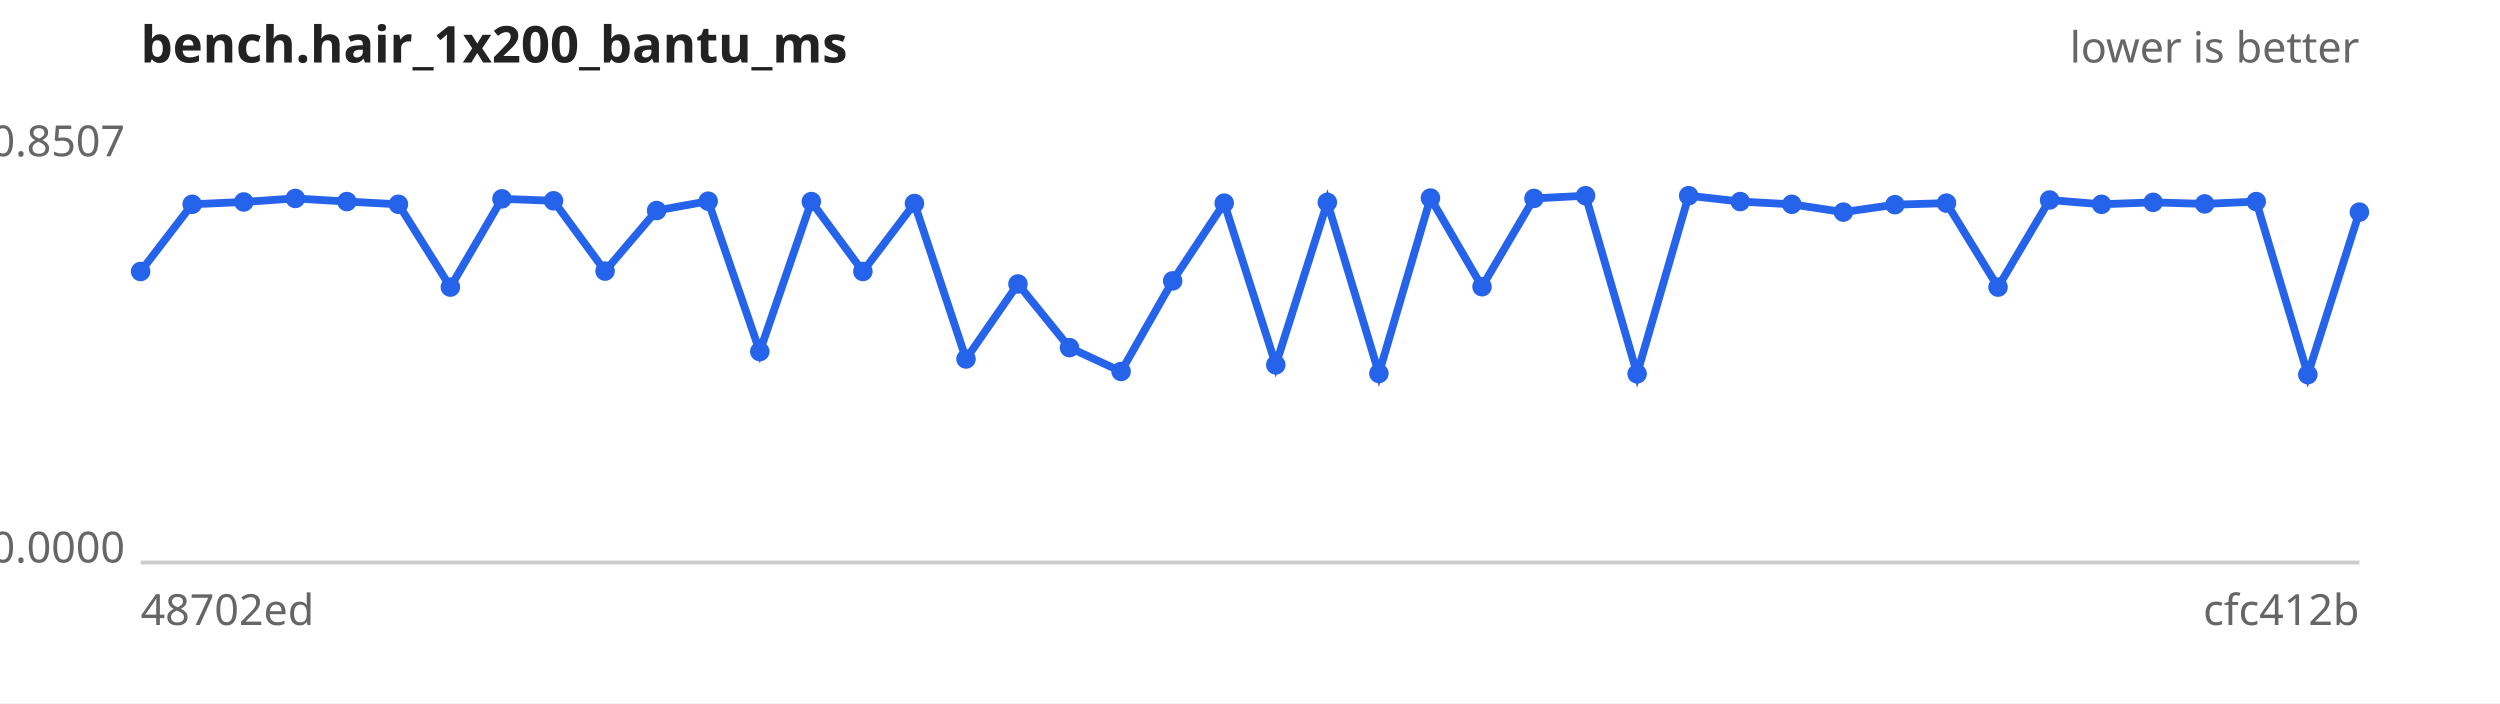
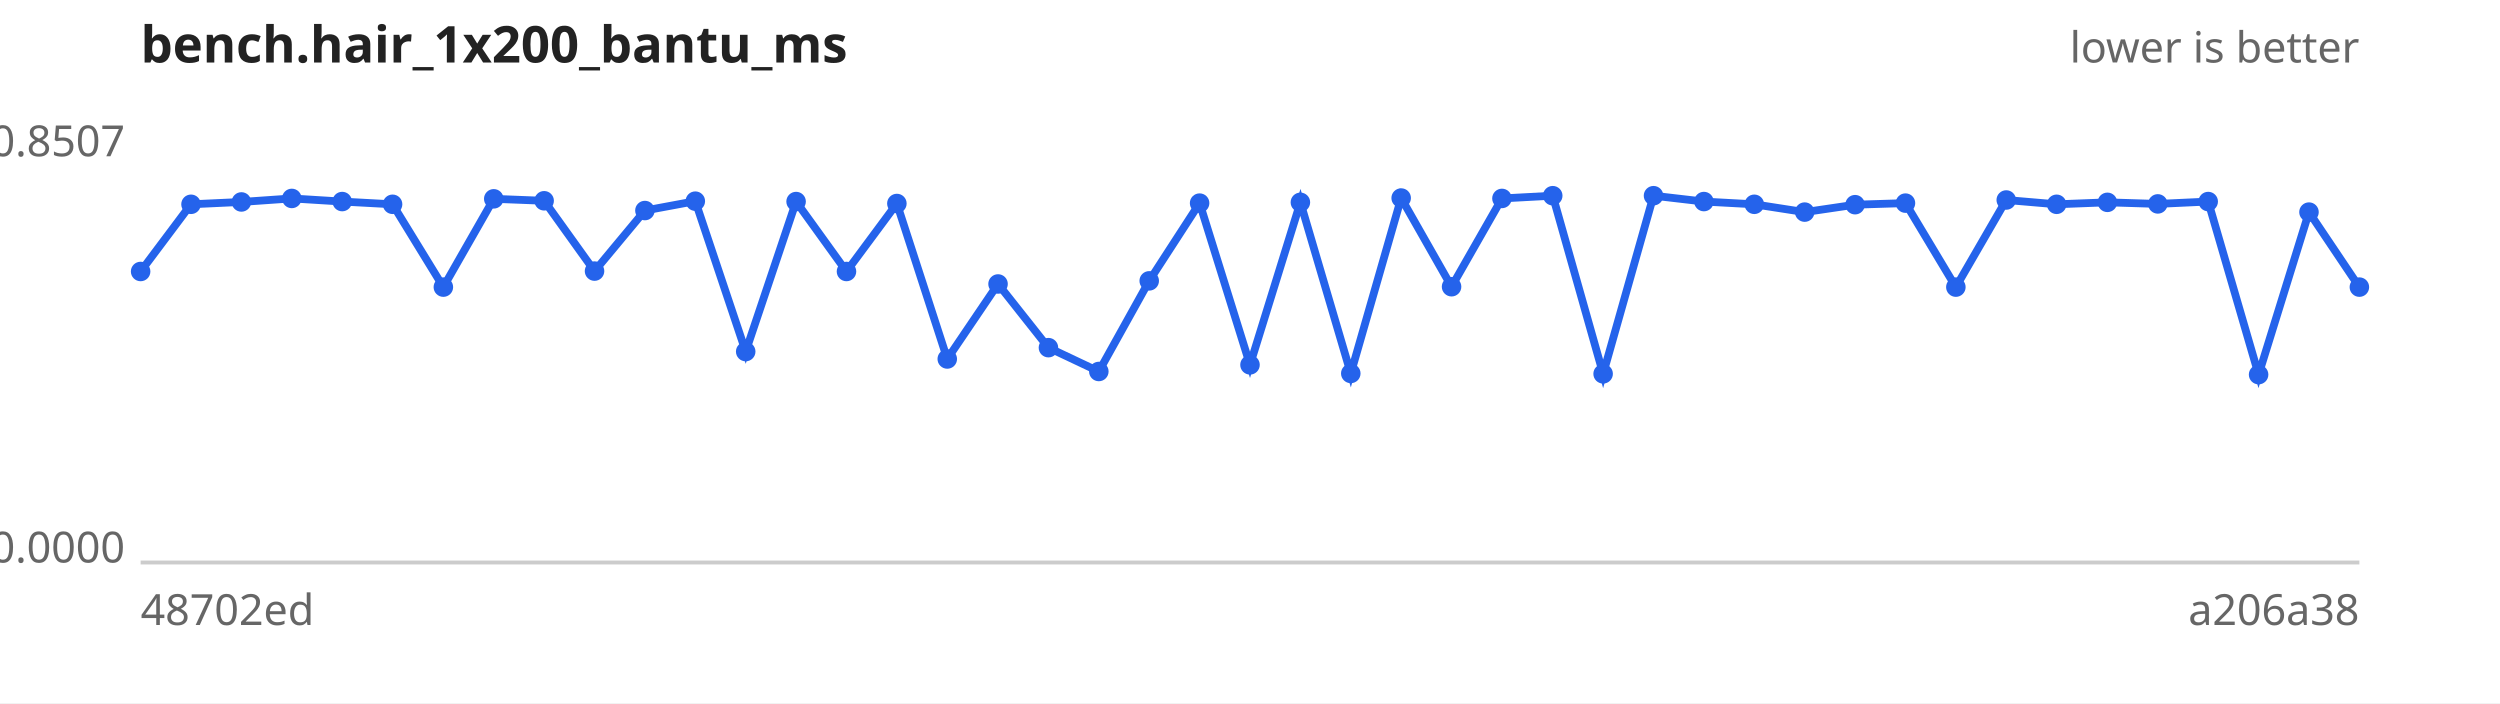
<svg xmlns="http://www.w3.org/2000/svg" width="640" height="180" viewBox="0 0 640 180" font-family="sans-serif" font-size="11">
  <rect width="640" height="180" fill="#ffffff" />
  <text x="36" y="16" font-size="13" font-weight="bold" fill="#222">bench.hair_1x200_bantu_ms</text>
  <text x="604" y="16" text-anchor="end" fill="#666">lower is better</text>
  <line x1="36" y1="144" x2="604" y2="144" stroke="#ccc" />
  <text x="32" y="40.0" text-anchor="end" fill="#666">0.8507</text>
  <text x="32" y="144.0" text-anchor="end" fill="#666">0.0000</text>
  <text x="36" y="160" fill="#666">48702ed</text>
-   <text x="604" y="160" text-anchor="end" fill="#666">cfc412b</text>
-   <path d="M36.0,69.5 L49.2,52.3 L62.4,51.7 L75.6,50.8 L88.8,51.6 L102.0,52.3 L115.3,73.5 L128.5,50.9 L141.7,51.4 L154.9,69.4 L168.1,53.9 L181.3,51.5 L194.5,90.0 L207.7,51.6 L220.9,69.5 L234.1,52.1 L247.3,91.9 L260.6,72.7 L273.8,89.0 L287.0,95.1 L300.2,71.9 L313.4,52.0 L326.6,93.4 L339.8,51.8 L353.0,95.6 L366.2,50.7 L379.4,73.4 L392.7,50.8 L405.9,50.1 L419.1,95.7 L432.3,50.1 L445.5,51.6 L458.7,52.3 L471.9,54.3 L485.1,52.4 L498.3,52.0 L511.5,73.5 L524.7,51.2 L538.0,52.3 L551.2,51.8 L564.4,52.2 L577.6,51.6 L590.8,95.9 L604.0,54.3" fill="none" stroke="#2563eb" stroke-width="2" />
+   <text x="604" y="160" text-anchor="end" fill="#666">a206a38</text>
+   <path d="M36.0,69.5 L48.9,52.3 L61.8,51.7 L74.7,50.8 L87.6,51.6 L100.5,52.3 L113.5,73.5 L126.4,50.9 L139.3,51.4 L152.2,69.4 L165.1,53.9 L178.0,51.5 L190.9,90.0 L203.8,51.6 L216.7,69.5 L229.6,52.1 L242.5,91.9 L255.5,72.7 L268.4,89.0 L281.3,95.1 L294.2,71.9 L307.1,52.0 L320.0,93.4 L332.9,51.8 L345.8,95.6 L358.7,50.7 L371.6,73.4 L384.5,50.8 L397.5,50.1 L410.4,95.7 L423.3,50.1 L436.2,51.6 L449.1,52.3 L462.0,54.3 L474.9,52.4 L487.8,52.0 L500.7,73.5 L513.6,51.2 L526.5,52.3 L539.5,51.8 L552.4,52.2 L565.3,51.6 L578.2,95.9 L591.1,54.3 L604.0,73.5" fill="none" stroke="#2563eb" stroke-width="2" />
  <g fill="#2563eb">
    <circle cx="36.0" cy="69.5" r="2.5" />
-     <circle cx="49.2" cy="52.3" r="2.5" />
-     <circle cx="62.4" cy="51.7" r="2.5" />
-     <circle cx="75.6" cy="50.8" r="2.5" />
-     <circle cx="88.8" cy="51.6" r="2.5" />
-     <circle cx="102.0" cy="52.3" r="2.5" />
-     <circle cx="115.3" cy="73.5" r="2.5" />
-     <circle cx="128.5" cy="50.9" r="2.5" />
-     <circle cx="141.7" cy="51.4" r="2.5" />
-     <circle cx="154.9" cy="69.4" r="2.5" />
-     <circle cx="168.1" cy="53.9" r="2.5" />
-     <circle cx="181.3" cy="51.5" r="2.5" />
-     <circle cx="194.5" cy="90.0" r="2.5" />
-     <circle cx="207.7" cy="51.6" r="2.5" />
-     <circle cx="220.9" cy="69.5" r="2.5" />
-     <circle cx="234.1" cy="52.1" r="2.5" />
-     <circle cx="247.3" cy="91.9" r="2.5" />
-     <circle cx="260.6" cy="72.7" r="2.5" />
-     <circle cx="273.8" cy="89.0" r="2.5" />
-     <circle cx="287.0" cy="95.1" r="2.5" />
-     <circle cx="300.2" cy="71.9" r="2.5" />
-     <circle cx="313.4" cy="52.0" r="2.5" />
-     <circle cx="326.6" cy="93.4" r="2.5" />
-     <circle cx="339.8" cy="51.8" r="2.5" />
-     <circle cx="353.0" cy="95.6" r="2.5" />
-     <circle cx="366.2" cy="50.7" r="2.5" />
-     <circle cx="379.4" cy="73.4" r="2.5" />
-     <circle cx="392.7" cy="50.8" r="2.5" />
-     <circle cx="405.9" cy="50.1" r="2.5" />
-     <circle cx="419.1" cy="95.7" r="2.5" />
-     <circle cx="432.3" cy="50.1" r="2.5" />
-     <circle cx="445.5" cy="51.6" r="2.5" />
-     <circle cx="458.7" cy="52.3" r="2.5" />
-     <circle cx="471.9" cy="54.3" r="2.5" />
-     <circle cx="485.1" cy="52.4" r="2.5" />
-     <circle cx="498.3" cy="52.0" r="2.5" />
-     <circle cx="511.5" cy="73.5" r="2.5" />
-     <circle cx="524.7" cy="51.2" r="2.5" />
-     <circle cx="538.0" cy="52.3" r="2.5" />
-     <circle cx="551.2" cy="51.8" r="2.5" />
-     <circle cx="564.4" cy="52.2" r="2.5" />
-     <circle cx="577.6" cy="51.6" r="2.5" />
-     <circle cx="590.8" cy="95.9" r="2.5" />
-     <circle cx="604.0" cy="54.3" r="2.5" />
+     <circle cx="48.9" cy="52.3" r="2.5" />
+     <circle cx="61.8" cy="51.7" r="2.5" />
+     <circle cx="74.7" cy="50.8" r="2.5" />
+     <circle cx="87.6" cy="51.6" r="2.5" />
+     <circle cx="100.5" cy="52.3" r="2.5" />
+     <circle cx="113.5" cy="73.5" r="2.5" />
+     <circle cx="126.4" cy="50.9" r="2.5" />
+     <circle cx="139.3" cy="51.4" r="2.5" />
+     <circle cx="152.2" cy="69.4" r="2.5" />
+     <circle cx="165.1" cy="53.9" r="2.5" />
+     <circle cx="178.0" cy="51.5" r="2.5" />
+     <circle cx="190.9" cy="90.0" r="2.5" />
+     <circle cx="203.8" cy="51.6" r="2.5" />
+     <circle cx="216.7" cy="69.5" r="2.5" />
+     <circle cx="229.6" cy="52.1" r="2.5" />
+     <circle cx="242.5" cy="91.9" r="2.5" />
+     <circle cx="255.5" cy="72.7" r="2.5" />
+     <circle cx="268.4" cy="89.0" r="2.5" />
+     <circle cx="281.3" cy="95.1" r="2.5" />
+     <circle cx="294.2" cy="71.9" r="2.5" />
+     <circle cx="307.1" cy="52.0" r="2.5" />
+     <circle cx="320.0" cy="93.4" r="2.5" />
+     <circle cx="332.9" cy="51.8" r="2.5" />
+     <circle cx="345.8" cy="95.6" r="2.5" />
+     <circle cx="358.7" cy="50.7" r="2.5" />
+     <circle cx="371.6" cy="73.4" r="2.5" />
+     <circle cx="384.5" cy="50.8" r="2.5" />
+     <circle cx="397.5" cy="50.1" r="2.5" />
+     <circle cx="410.4" cy="95.7" r="2.5" />
+     <circle cx="423.3" cy="50.1" r="2.5" />
+     <circle cx="436.2" cy="51.6" r="2.5" />
+     <circle cx="449.1" cy="52.3" r="2.5" />
+     <circle cx="462.0" cy="54.3" r="2.5" />
+     <circle cx="474.9" cy="52.4" r="2.5" />
+     <circle cx="487.8" cy="52.0" r="2.5" />
+     <circle cx="500.7" cy="73.5" r="2.5" />
+     <circle cx="513.6" cy="51.2" r="2.5" />
+     <circle cx="526.5" cy="52.3" r="2.5" />
+     <circle cx="539.5" cy="51.8" r="2.5" />
+     <circle cx="552.4" cy="52.2" r="2.5" />
+     <circle cx="565.3" cy="51.6" r="2.5" />
+     <circle cx="578.2" cy="95.9" r="2.5" />
+     <circle cx="591.1" cy="54.3" r="2.5" />
+     <circle cx="604.0" cy="73.5" r="2.5" />
  </g>
</svg>
